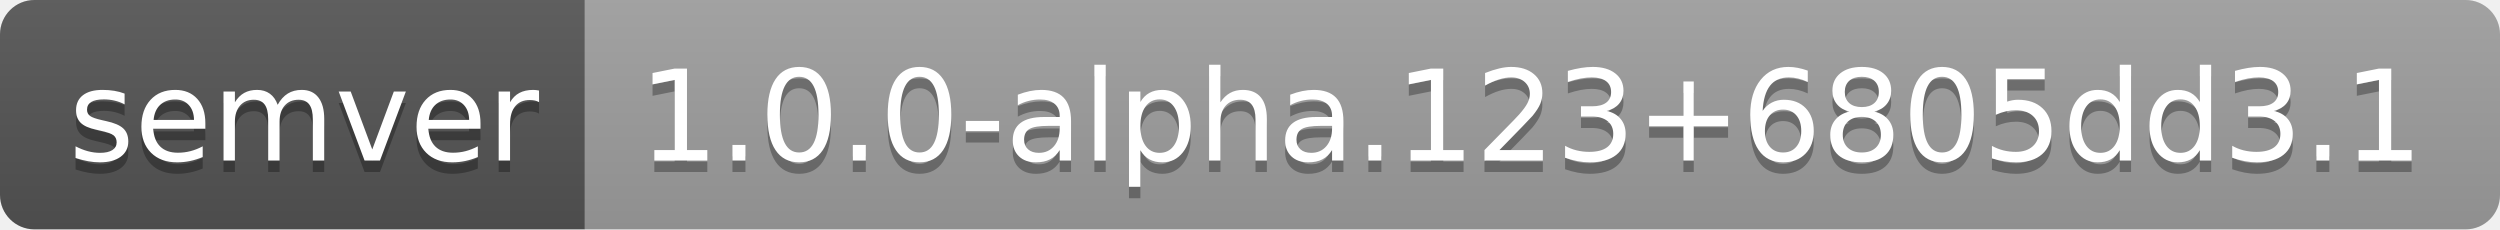
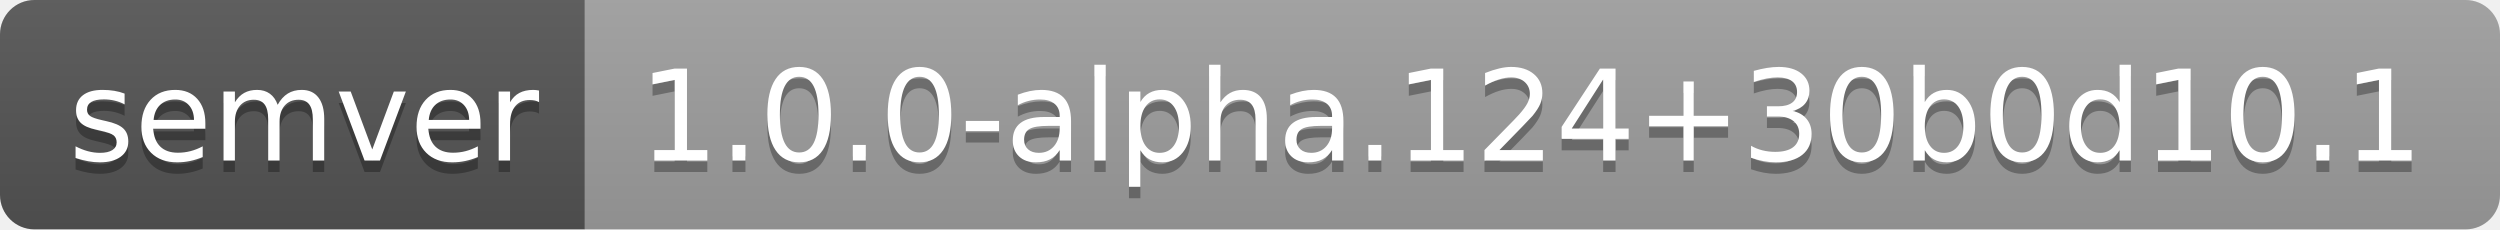
- <svg xmlns="http://www.w3.org/2000/svg" width="218" height="20" role="img" aria-label="semver: 1.0.0-alpha.123+6805dd3.1">
+ <svg xmlns="http://www.w3.org/2000/svg" width="218" height="20" role="img" aria-label="semver: 1.0.0-alpha.124+30b0d10.1">
  <linearGradient id="s" x2="0" y2="100%">
    <stop offset="0" stop-color="#bbb" stop-opacity=".1" />
    <stop offset="1" stop-opacity=".1" />
  </linearGradient>
  <clipPath id="r">
    <rect width="218" height="20" rx="3" fill="#fff" />
  </clipPath>
  <g clip-path="url(#r)">
    <rect width="51" height="20" fill="#555" />
    <rect x="51" width="167" height="20" fill="#9f9f9f" />
    <rect width="218" height="20" fill="url(#s)" />
  </g>
  <g fill="#fff" text-anchor="middle" font-family="Verdana,Geneva,DejaVu Sans,sans-serif" text-rendering="geometricPrecision" font-size="110">
    <text aria-hidden="true" x="265" y="150" fill="#010101" fill-opacity=".3" transform="scale(.1)" textLength="410">semver</text>
    <text x="265" y="140" transform="scale(.1)" fill="#fff" textLength="410">semver</text>
-     <text aria-hidden="true" x="1335" y="150" fill="#010101" fill-opacity=".3" transform="scale(.1)" textLength="1570">1.0.0-alpha.123+6805dd3.1</text>
-     <text x="1335" y="140" transform="scale(.1)" fill="#fff" textLength="1570">1.0.0-alpha.123+6805dd3.1</text>
+     <text aria-hidden="true" x="1335" y="150" fill="#010101" fill-opacity=".3" transform="scale(.1)" textLength="1570">1.0.0-alpha.124+30b0d10.1</text>
+     <text x="1335" y="140" transform="scale(.1)" fill="#fff" textLength="1570">1.0.0-alpha.124+30b0d10.1</text>
  </g>
</svg>
